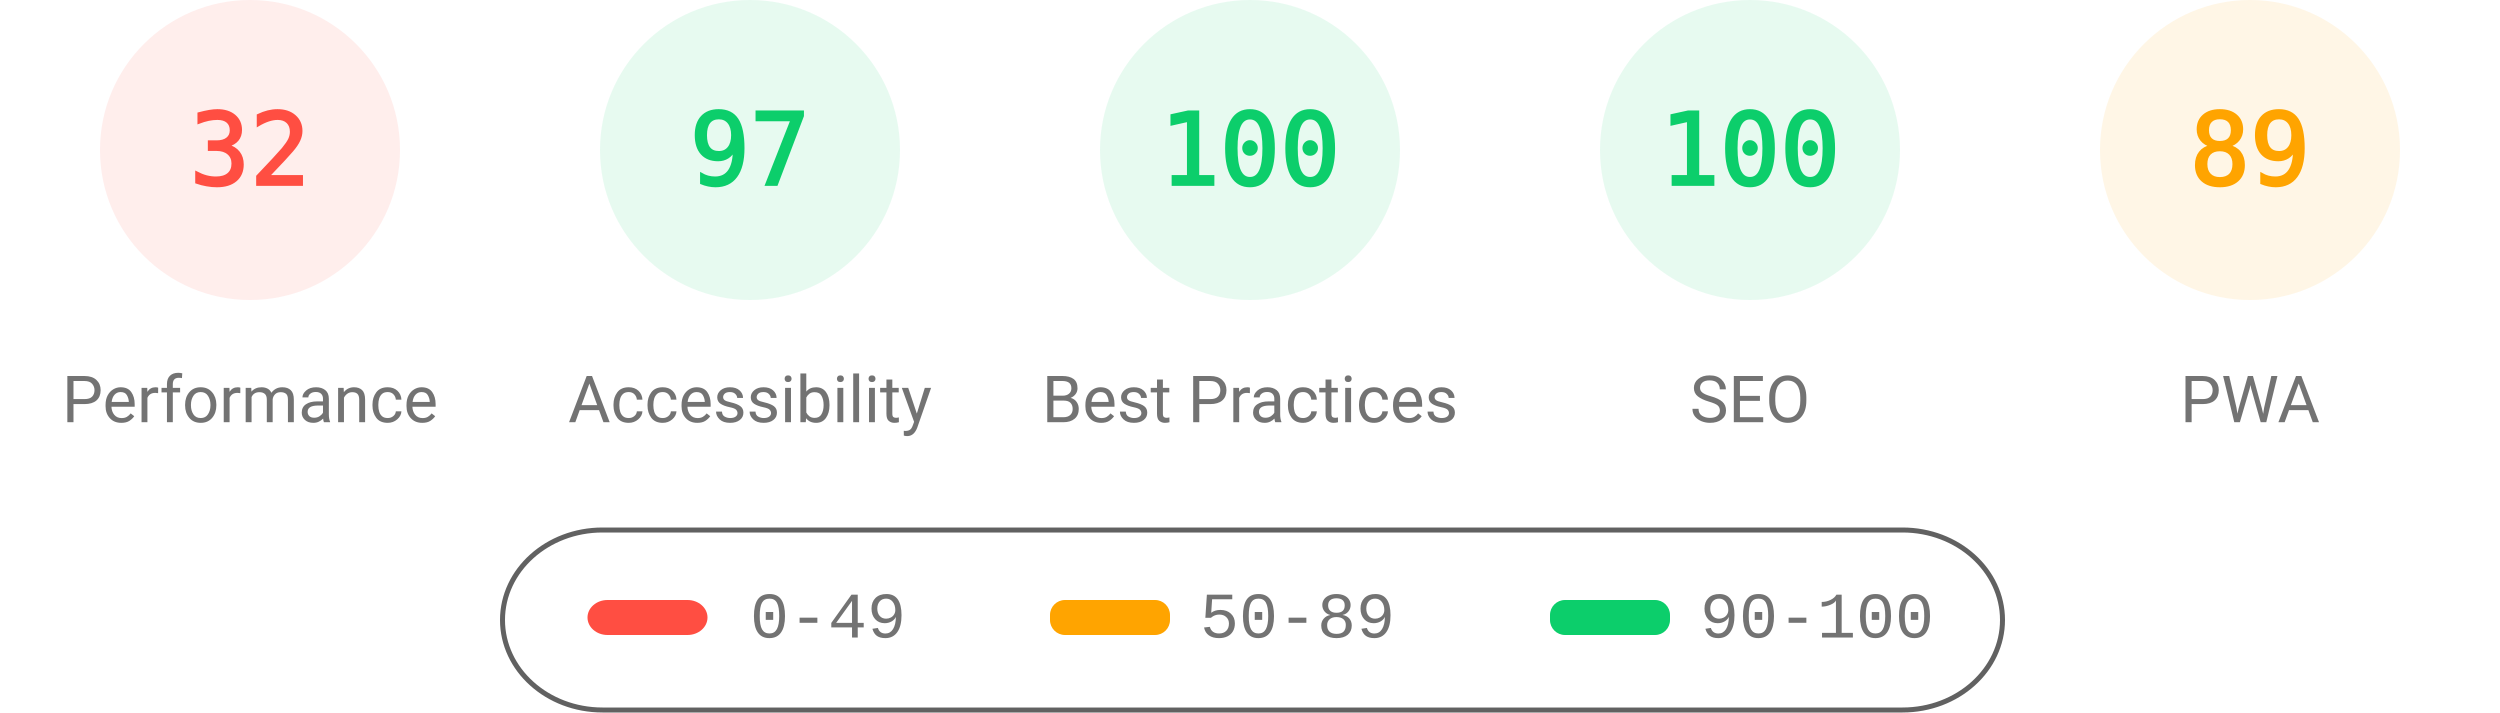
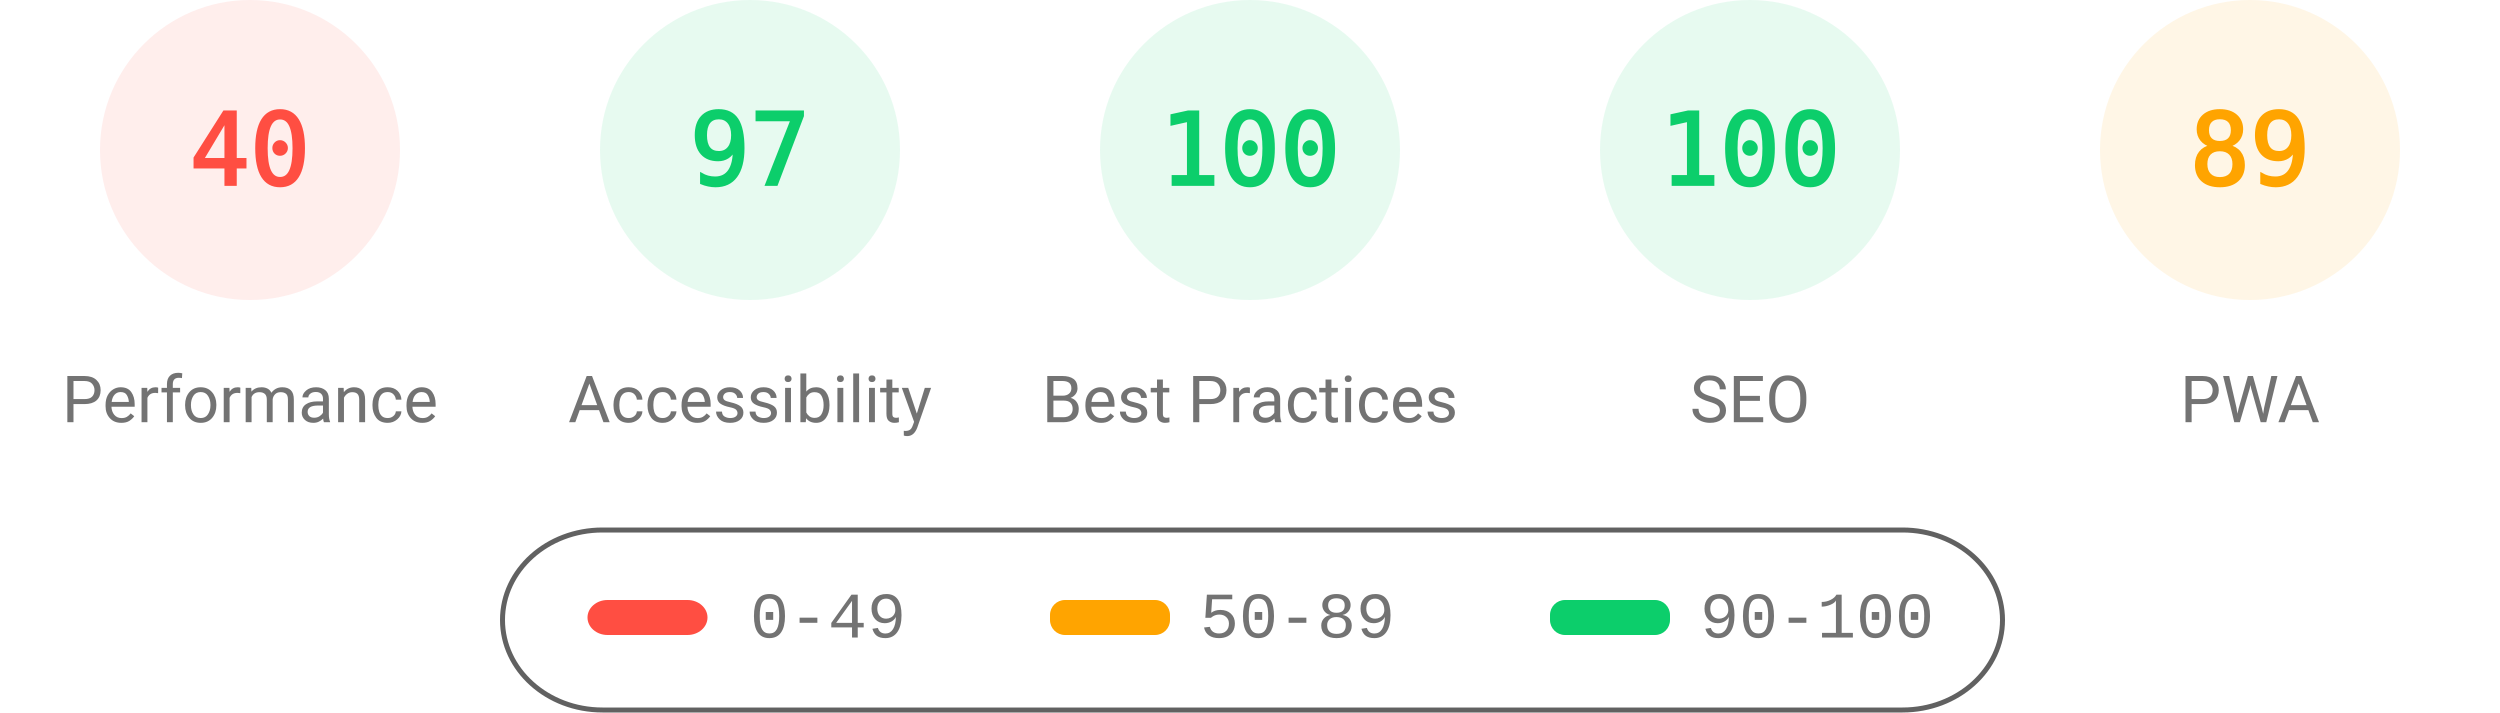
<svg xmlns="http://www.w3.org/2000/svg" fill="none" width="1000" height="285">
  <style>.gauge-base{opacity:.1}.gauge-arc{fill:none;animation-delay:250ms;stroke-linecap:round;transform:rotate(-90deg);transform-origin:100px 60px;animation:load-gauge 1s ease forwards}.guage-text{font-size:40px;font-family:monospace;text-align:center}.guage-red{color:#ff4e42;fill:#ff4e42;stroke:#ff4e42}.guage-orange{color:#ffa400;fill:#ffa400;stroke:#ffa400}.guage-green{color:#0cce6b;fill:#0cce6b;stroke:#0cce6b}.guage-undefined{color:#5c5c5c;fill:#5c5c5c;stroke:#5c5c5c}.guage-title{color:#737373;fill:#737373;stroke:none;font-size:26px;line-height:26px;font-family:Roboto,Halvetica,Arial,sans-serif}@keyframes load-gauge{from{stroke-dasharray:0 352.858}}</style>
  <svg class="guage-div guage-perf guage-red" viewBox="0 0 200 200" width="200" height="200">
    <circle class="gauge-base" r="56" cx="100" cy="60" stroke-width="8" />
-     <circle class="gauge-arc guage-arc-1" r="56" cx="100" cy="60" stroke-width="8" style="stroke-dasharray:112.595,351.858" />
-     <text class="guage-text" x="100" y="60" alignment-baseline="central" dominant-baseline="central" text-anchor="middle">32</text>
+     <circle class="gauge-arc guage-arc-1" r="56" cx="100" cy="60" stroke-width="8" style="stroke-dasharray:140.743,351.858" />
+     <text class="guage-text" x="100" y="60" alignment-baseline="central" dominant-baseline="central" text-anchor="middle">40</text>
    <text class="guage-title" x="100" y="160" alignment-baseline="central" dominant-baseline="central" text-anchor="middle">Performance</text>
  </svg>
  <svg class="guage-div guage-acc guage-green" viewBox="0 0 200 200" width="200" height="200" x="200">
    <circle class="gauge-base" r="56" cx="100" cy="60" stroke-width="8" />
    <circle class="gauge-arc guage-arc-2" r="56" cx="100" cy="60" stroke-width="8" style="stroke-dasharray:341.302,351.858" />
    <text class="guage-text" x="100" y="60" alignment-baseline="central" dominant-baseline="central" text-anchor="middle">97</text>
    <text class="guage-title" x="100" y="160" alignment-baseline="central" dominant-baseline="central" text-anchor="middle">Accessibility</text>
  </svg>
  <svg class="guage-div guage-best guage-green" viewBox="0 0 200 200" width="200" height="200" x="400">
    <circle class="gauge-base" r="56" cx="100" cy="60" stroke-width="8" />
    <circle class="gauge-arc guage-arc-3" r="56" cx="100" cy="60" stroke-width="8" style="stroke-dasharray:351.858,351.858" />
    <text class="guage-text" x="100" y="60" alignment-baseline="central" dominant-baseline="central" text-anchor="middle">100</text>
    <text class="guage-title" x="100" y="160" alignment-baseline="central" dominant-baseline="central" text-anchor="middle">Best Practices</text>
  </svg>
  <svg class="guage-div guage-seo guage-green" viewBox="0 0 200 200" width="200" height="200" x="600">
    <circle class="gauge-base" r="56" cx="100" cy="60" stroke-width="8" />
    <circle class="gauge-arc guage-arc-4" r="56" cx="100" cy="60" stroke-width="8" style="stroke-dasharray:351.858,351.858" />
    <text class="guage-text" x="100" y="60" alignment-baseline="central" dominant-baseline="central" text-anchor="middle">100</text>
    <text class="guage-title" x="100" y="160" alignment-baseline="central" dominant-baseline="central" text-anchor="middle">SEO</text>
  </svg>
  <svg class="guage-div guage-pwa guage-orange" viewBox="0 0 200 200" width="200" height="200" x="800">
    <circle class="gauge-base" r="56" cx="100" cy="60" stroke-width="8" />
    <circle class="gauge-arc guage-arc-4" r="56" cx="100" cy="60" stroke-width="8" style="stroke-dasharray:313.154,351.858" />
    <text class="guage-text" x="100" y="60" alignment-baseline="central" dominant-baseline="central" text-anchor="middle">89</text>
    <text class="guage-title" x="100" y="160" alignment-baseline="central" dominant-baseline="central" text-anchor="middle">PWA</text>
  </svg>
  <svg width="604" height="76" x="200" y="210">
    <path fill="none" id="canvas_background" d="M-1-1h604v80H-1z" />
    <rect fill-opacity="0" stroke="#616161" stroke-width="2" rx="40" id="svg_2" height="72" width="600" y="2" x="1" fill="#000" />
    <rect stroke="#000" rx="8" id="svg_3" height="14" width="48" y="30" x="35" stroke-opacity="null" stroke-width="0" fill="#ff4e42" />
    <rect stroke="#000" rx="6" id="svg_4" height="14" width="48" y="30" x="220" stroke-opacity="null" stroke-width="0" fill="#ffa400" />
    <rect stroke="#000" rx="6" id="svg_5" height="14" width="48" y="30" x="420" stroke-opacity="null" stroke-width="0" fill="#0cce6b" />
    <text xml:space="preserve" text-anchor="start" font-family="'Courier New', Courier, monospace" font-size="26" id="svg_6" y="45" x="100" stroke-opacity="null" stroke-width="0" stroke="#000" fill="#737373">0-49</text>
    <text xml:space="preserve" text-anchor="start" font-family="'Courier New', Courier, monospace" font-size="26" id="svg_7" y="45" x="280" stroke-opacity="null" stroke-width="0" stroke="#000" fill="#737373">50-89</text>
    <text xml:space="preserve" text-anchor="start" font-family="'Courier New', Courier, monospace" font-size="26" id="svg_8" y="45" x="480" stroke-opacity="null" stroke-width="0" stroke="#000" fill="#737373">90-100</text>
  </svg>
</svg>
